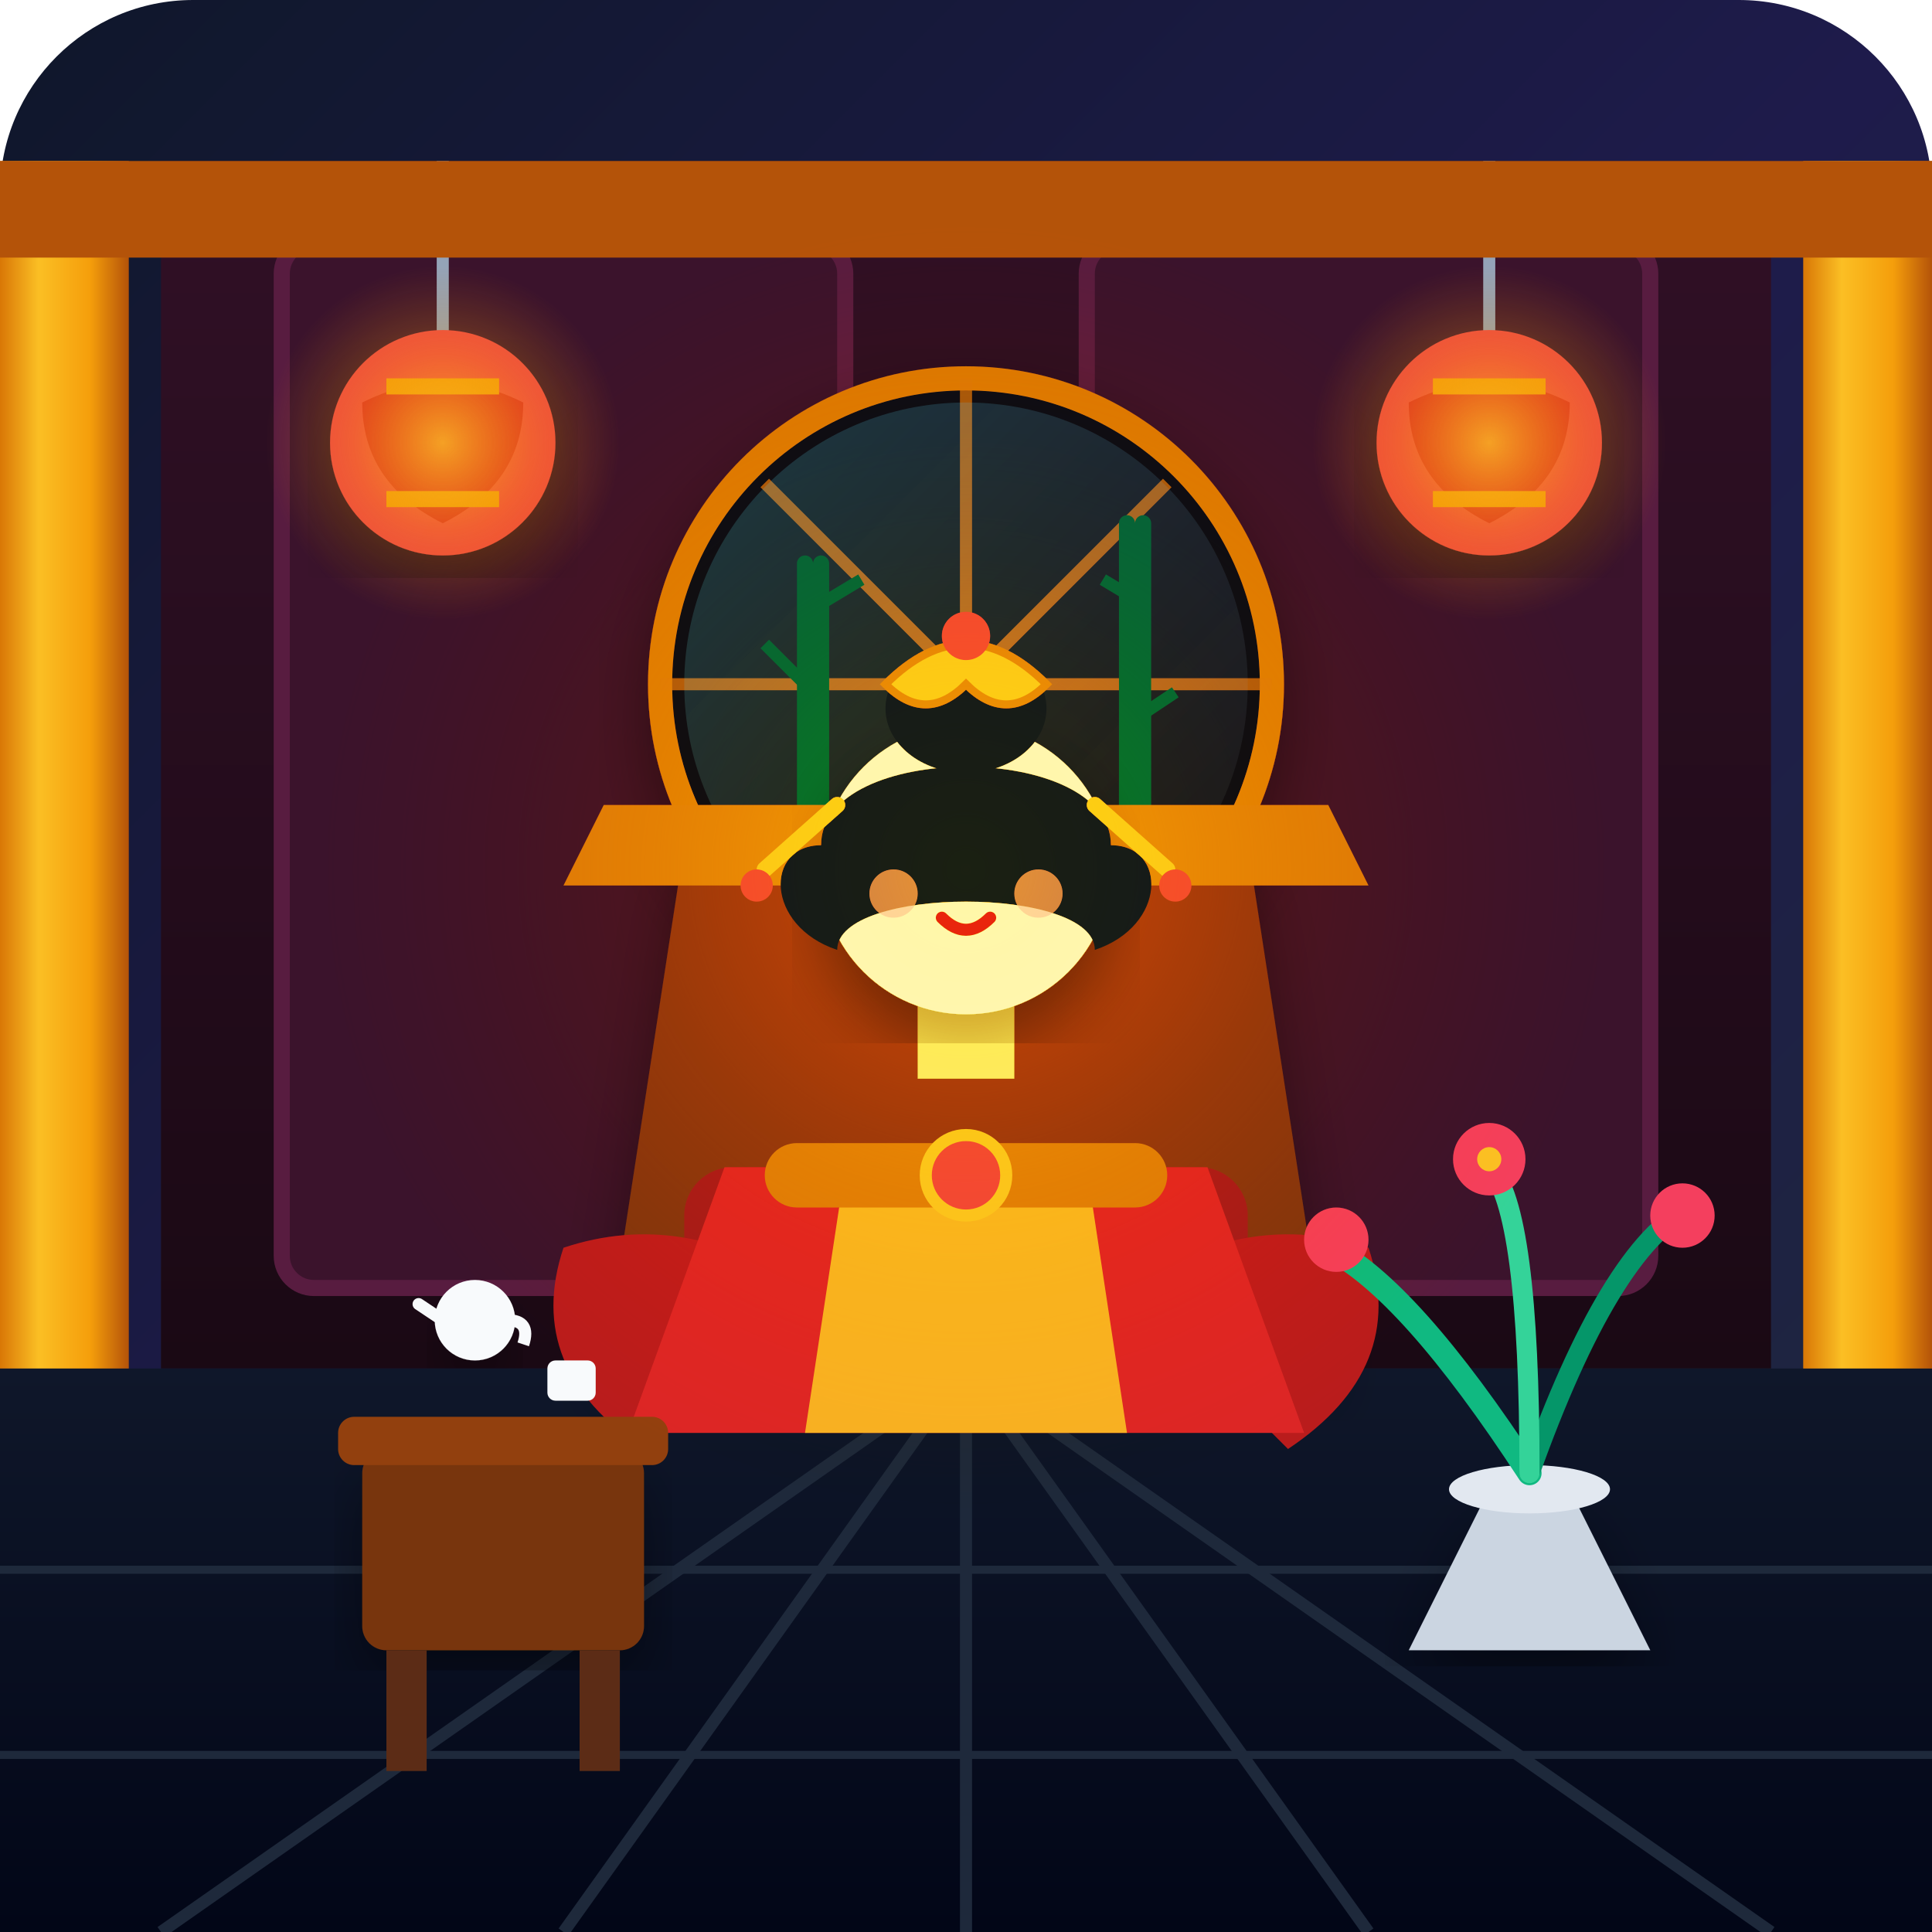
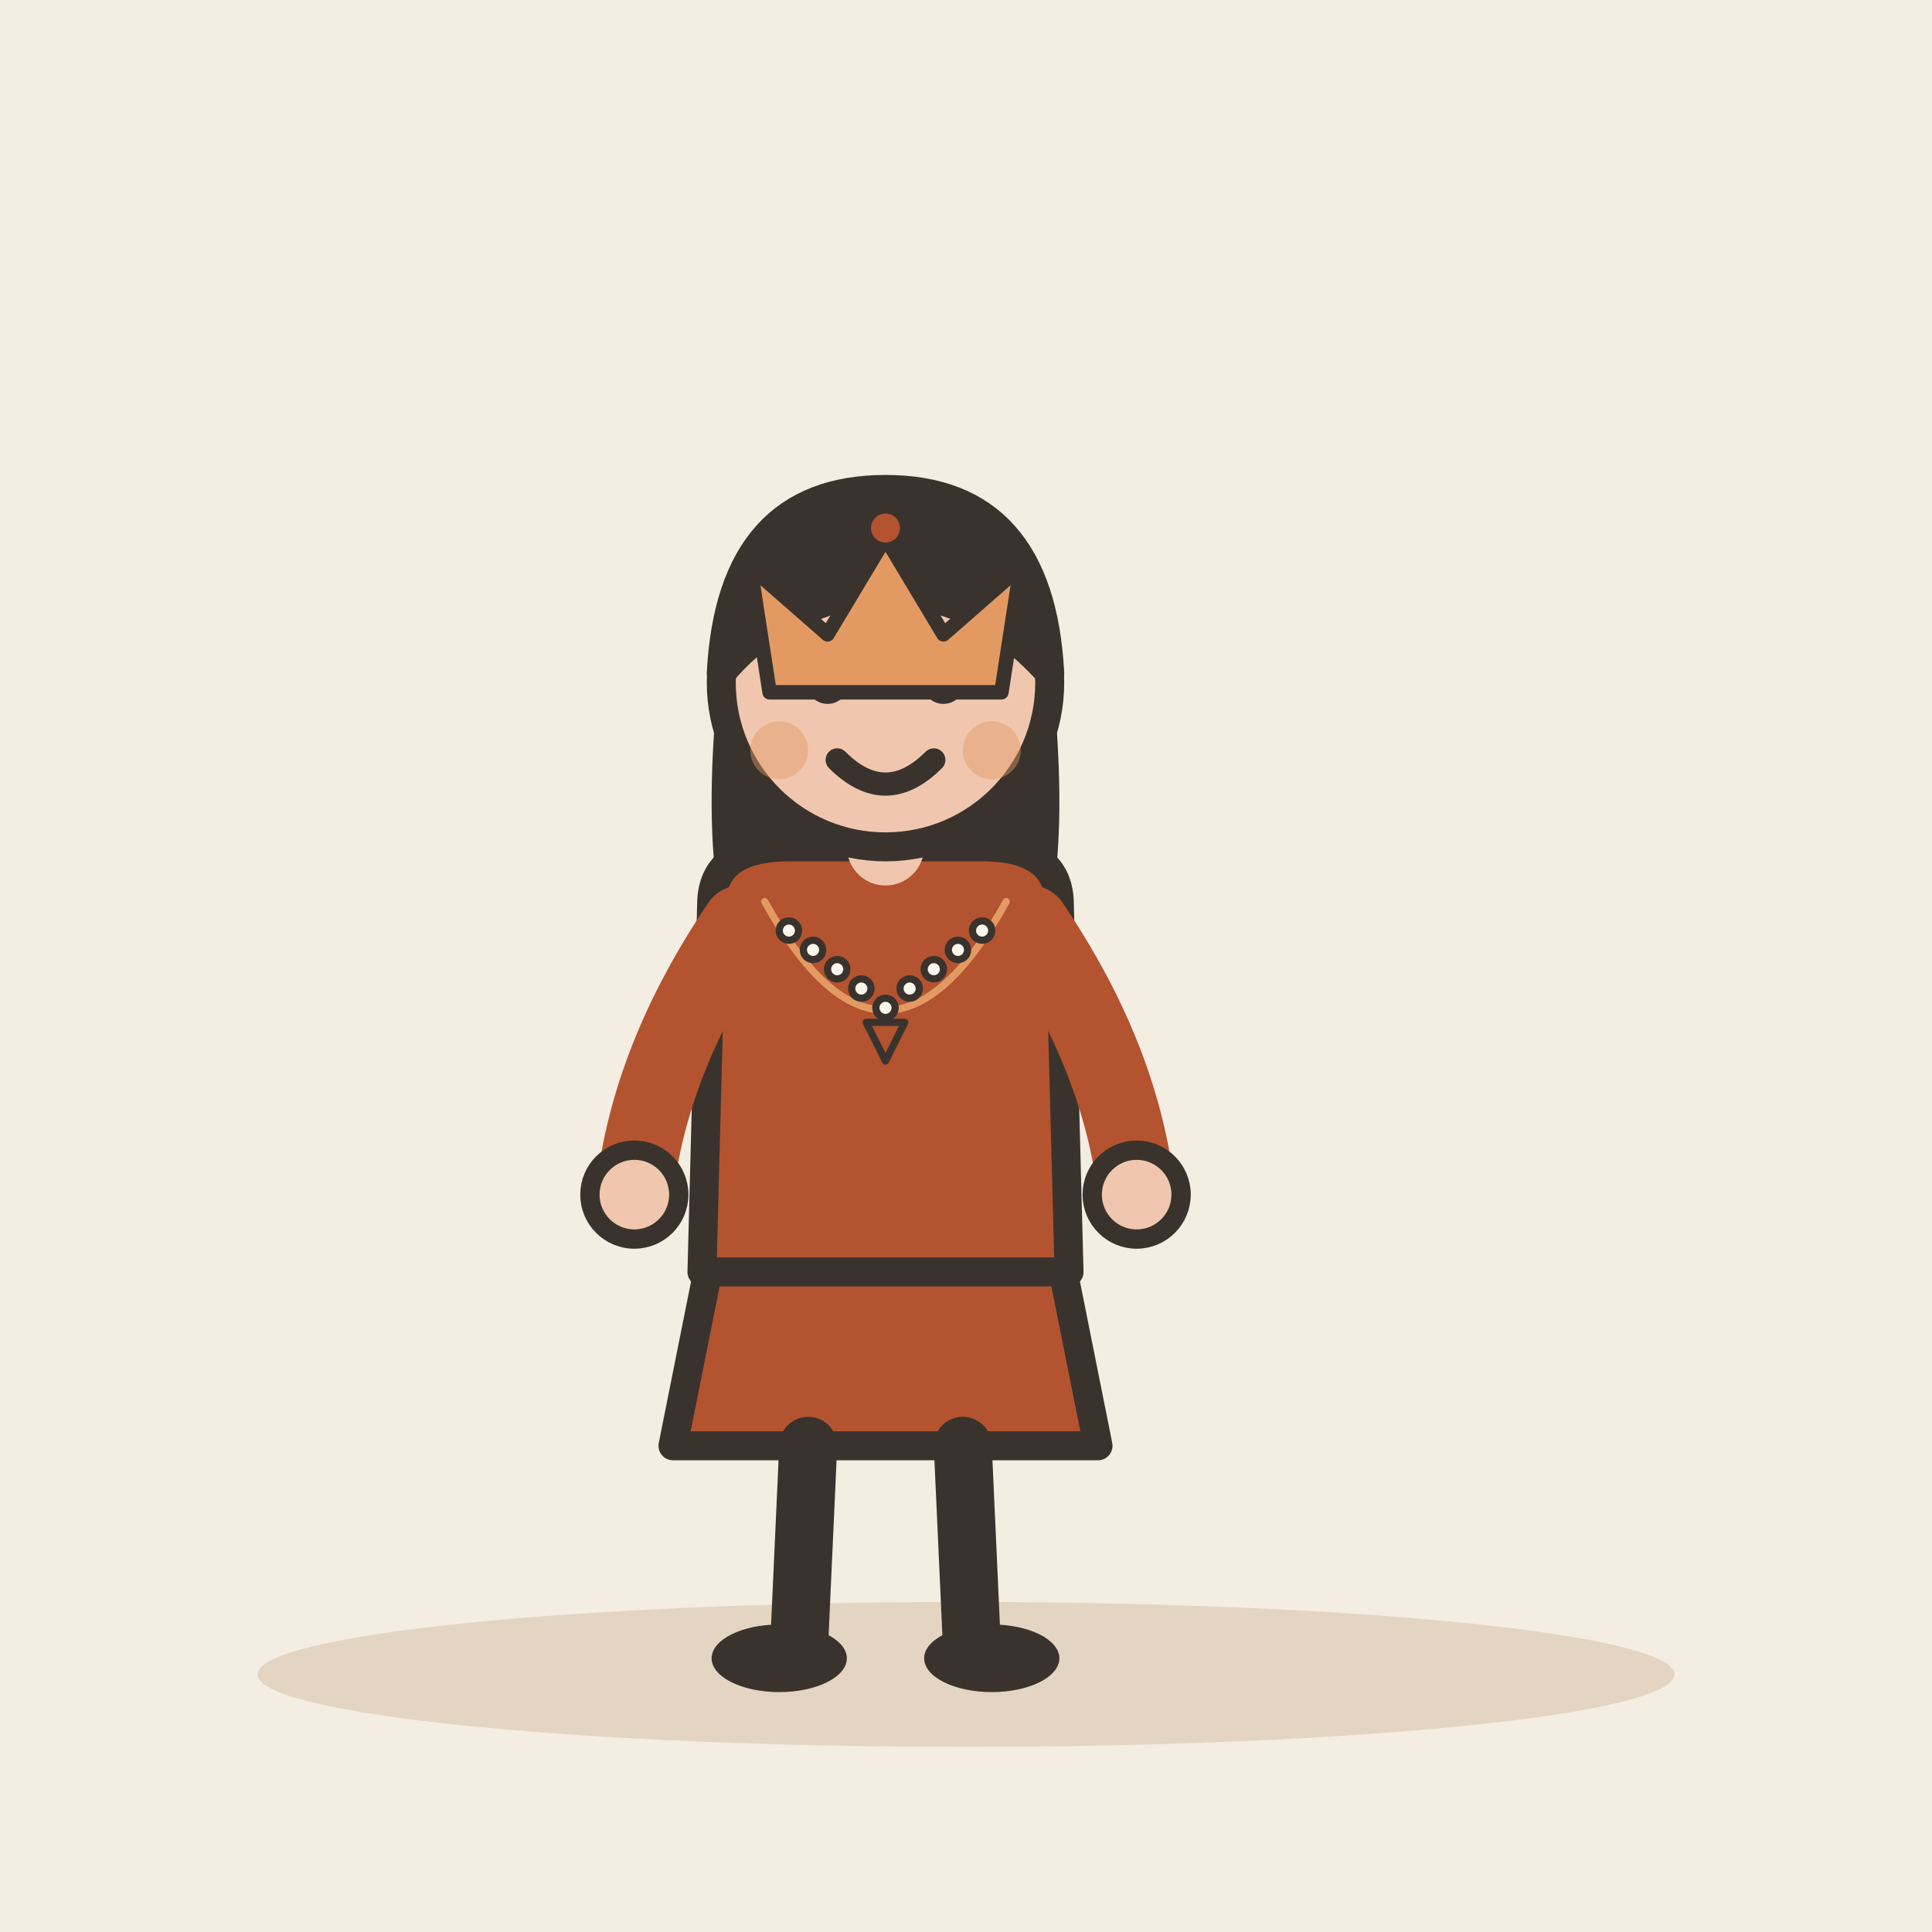
- <svg xmlns="http://www.w3.org/2000/svg" width="240" height="240" viewBox="0 0 240 240">
-   <defs>
-     <linearGradient id="bg-grad" x1="0%" y1="0%" x2="100%" y2="100%">
-       <stop offset="0%" stop-color="#0f172a" />
-       <stop offset="50%" stop-color="#1e1b4b" />
-       <stop offset="100%" stop-color="#1e293b" />
-     </linearGradient>
-     <linearGradient id="wall-grad" x1="0%" y1="0%" x2="0%" y2="100%">
-       <stop offset="0%" stop-color="#311026" />
-       <stop offset="100%" stop-color="#1a0914" />
-     </linearGradient>
-     <linearGradient id="gold-pillar" x1="0%" y1="0%" x2="100%" y2="0%">
-       <stop offset="0%" stop-color="#d97706" />
-       <stop offset="30%" stop-color="#fbbf24" />
-       <stop offset="70%" stop-color="#f59e0b" />
-       <stop offset="100%" stop-color="#b45309" />
-     </linearGradient>
-     <linearGradient id="floor-grad" x1="0%" y1="0%" x2="0%" y2="100%">
-       <stop offset="0%" stop-color="#0f172a" />
-       <stop offset="100%" stop-color="#020617" />
-     </linearGradient>
-     <radialGradient id="lantern-glow" cx="50%" cy="50%" r="50%">
-       <stop offset="0%" stop-color="#fbbf24" stop-opacity="0.8" />
-       <stop offset="50%" stop-color="#f59e0b" stop-opacity="0.3" />
-       <stop offset="100%" stop-color="#d97706" stop-opacity="0" />
-     </radialGradient>
-     <linearGradient id="moonlight" x1="0%" y1="0%" x2="100%" y2="100%">
-       <stop offset="0%" stop-color="#38bdf8" stop-opacity="0.25" />
-       <stop offset="100%" stop-color="#818cf8" stop-opacity="0.05" />
-     </linearGradient>
-     <filter id="shadow" x="-10%" y="-10%" width="120%" height="120%">
-       <feDropShadow dx="0" dy="4" stdDeviation="4" flood-color="#000" flood-opacity="0.4" />
-     </filter>
-   </defs>
-   <rect width="240" height="240" rx="24" fill="url(#bg-grad)" />
-   <rect x="20" y="20" width="200" height="150" fill="url(#wall-grad)" />
-   <rect x="35" y="30" width="70" height="130" rx="4" fill="#3b132c" stroke="#581c40" stroke-width="2" />
-   <rect x="135" y="30" width="70" height="130" rx="4" fill="#3b132c" stroke="#581c40" stroke-width="2" />
-   <circle cx="120" cy="85" r="38" fill="#0b0f19" stroke="#d97706" stroke-width="3" filter="url(#shadow)" />
-   <path d="M120 47 L120 123 M82 85 L158 85 M95 60 L145 110 M95 110 L145 60" stroke="#d97706" stroke-width="1.5" stroke-opacity="0.7" />
-   <circle cx="120" cy="85" r="35" fill="url(#moonlight)" />
-   <path d="M100 110 L100 70 M102 70 L102 110 M140 115 L140 65 M142 65 L142 115" stroke="#065f46" stroke-width="2" stroke-linecap="round" />
-   <path d="M100 85 L95 80 M102 75 L107 72 M140 90 L146 86 M142 75 L137 72" stroke="#065f46" stroke-width="1.5" />
-   <path d="M55 20 L55 45" stroke="#94a3b8" stroke-width="1.5" />
-   <circle cx="55" cy="55" r="14" fill="#ef4444" filter="url(#shadow)" />
-   <path d="M45 50 Q55 45 65 50 Q65 60 55 65 Q45 60 45 50 Z" fill="#dc2626" />
-   <path d="M48 48 L62 48 M48 62 L62 62" stroke="#f59e0b" stroke-width="2" />
-   <circle cx="55" cy="55" r="22" fill="url(#lantern-glow)" />
-   <path d="M185 20 L185 45" stroke="#94a3b8" stroke-width="1.5" />
-   <circle cx="185" cy="55" r="14" fill="#ef4444" filter="url(#shadow)" />
-   <path d="M175 50 Q185 45 195 50 Q195 60 185 65 Q175 60 175 50 Z" fill="#dc2626" />
-   <path d="M178 48 L192 48 M178 62 L192 62" stroke="#f59e0b" stroke-width="2" />
-   <circle cx="185" cy="55" r="22" fill="url(#lantern-glow)" />
-   <path d="M0 170 L240 170 L240 240 L0 240 Z" fill="url(#floor-grad)" />
-   <line x1="120" y1="170" x2="20" y2="240" stroke="#1e293b" stroke-width="1.5" />
-   <line x1="120" y1="170" x2="220" y2="240" stroke="#1e293b" stroke-width="1.5" />
-   <line x1="120" y1="170" x2="120" y2="240" stroke="#1e293b" stroke-width="1.5" />
-   <line x1="120" y1="170" x2="70" y2="240" stroke="#1e293b" stroke-width="1.5" />
-   <line x1="120" y1="170" x2="170" y2="240" stroke="#1e293b" stroke-width="1.5" />
-   <line x1="0" y1="195" x2="240" y2="195" stroke="#1e293b" stroke-width="1" />
-   <line x1="0" y1="218" x2="240" y2="218" stroke="#1e293b" stroke-width="1" />
-   <rect x="0" y="20" width="16" height="150" fill="url(#gold-pillar)" />
-   <rect x="224" y="20" width="16" height="150" fill="url(#gold-pillar)" />
-   <rect x="0" y="20" width="240" height="12" fill="#b45309" />
-   <path d="M85 105 L155 105 L165 170 L75 170 Z" fill="#78350f" filter="url(#shadow)" />
-   <path d="M75 100 L165 100 L170 110 L70 110 Z" fill="#d97706" />
-   <rect x="85" y="145" width="70" height="25" rx="6" fill="#991b1b" />
-   <rect x="80" y="165" width="80" height="10" rx="3" fill="#b45309" />
-   <path d="M80 180 Q65 170 70 155 Q85 150 100 160 Z" fill="#b91c1c" />
-   <path d="M160 180 Q175 170 170 155 Q155 150 140 160 Z" fill="#b91c1c" />
-   <path d="M90 145 L150 145 L162 178 L78 178 Z" fill="#dc2626" />
-   <path d="M105 145 L135 145 L140 178 L100 178 Z" fill="#fbbf24" opacity="0.9" />
-   <rect x="95" y="142" width="50" height="8" rx="4" fill="#d97706" />
-   <circle cx="120" cy="146" r="5" fill="#ef4444" stroke="#fbbf24" stroke-width="1.5" />
-   <rect x="114" y="120" width="12" height="14" fill="#fde68a" />
-   <circle cx="120" cy="108" r="18" fill="#fef3c7" filter="url(#shadow)" />
-   <path d="M102 105 C102 92 138 92 138 105 C145 105 145 115 136 118 C136 110 104 110 104 118 C95 115 95 105 102 105 Z" fill="#0f172a" />
-   <ellipse cx="120" cy="88" rx="10" ry="8" fill="#0f172a" />
-   <path d="M110 85 Q120 75 130 85 Q125 90 120 85 Q115 90 110 85 Z" fill="#fbbf24" stroke="#d97706" stroke-width="1" />
-   <circle cx="120" cy="79" r="3" fill="#ef4444" />
-   <path d="M104 100 L95 108" stroke="#fbbf24" stroke-width="2" stroke-linecap="round" />
-   <circle cx="94" cy="110" r="2" fill="#ef4444" />
-   <path d="M136 100 L145 108" stroke="#fbbf24" stroke-width="2" stroke-linecap="round" />
-   <circle cx="146" cy="110" r="2" fill="#ef4444" />
-   <path d="M110 103 Q114 100 118 103" stroke="#0f172a" stroke-width="1.5" fill="none" stroke-linecap="round" />
-   <path d="M122 103 Q126 100 130 103" stroke="#0f172a" stroke-width="1.5" fill="none" stroke-linecap="round" />
-   <circle cx="114" cy="107" r="2" fill="#0f172a" />
-   <circle cx="126" cy="107" r="2" fill="#0f172a" />
-   <path d="M117 114 Q120 117 123 114" stroke="#b91c1c" stroke-width="1.5" fill="none" stroke-linecap="round" />
-   <circle cx="111" cy="111" r="3" fill="#fda4af" opacity="0.6" />
-   <circle cx="129" cy="111" r="3" fill="#fda4af" opacity="0.6" />
-   <rect x="45" y="180" width="35" height="25" rx="3" fill="#78350f" filter="url(#shadow)" />
-   <rect x="42" y="176" width="41" height="6" rx="2" fill="#92400e" />
-   <rect x="48" y="205" width="5" height="15" fill="#5c2c16" />
-   <rect x="72" y="205" width="5" height="15" fill="#5c2c16" />
-   <path d="M57 165 C55 160 63 160 61 165 Z" fill="#f8fafc" />
-   <circle cx="59" cy="164" r="5" fill="#f8fafc" filter="url(#shadow)" />
-   <path d="M55 164 L52 162" stroke="#f8fafc" stroke-width="1.5" stroke-linecap="round" />
-   <path d="M63 164 Q66 164 65 167" stroke="#f8fafc" stroke-width="1.5" fill="none" />
-   <rect x="68" y="169" width="6" height="5" rx="1" fill="#f8fafc" />
-   <path d="M185 185 L175 205 L205 205 L195 185 Z" fill="#cbd5e1" filter="url(#shadow)" />
-   <ellipse cx="190" cy="185" rx="10" ry="3" fill="#e2e8f0" />
-   <path d="M190 183 Q175 160 165 155" stroke="#10b981" stroke-width="3" fill="none" stroke-linecap="round" />
-   <path d="M190 183 Q200 155 210 150" stroke="#059669" stroke-width="2.5" fill="none" stroke-linecap="round" />
-   <path d="M190 183 Q190 150 185 145" stroke="#34d399" stroke-width="2.5" fill="none" stroke-linecap="round" />
-   <circle cx="166" cy="154" r="4" fill="#f43f5e" />
-   <circle cx="209" cy="151" r="4" fill="#f43f5e" />
-   <circle cx="185" cy="144" r="4.5" fill="#f43f5e" />
-   <circle cx="185" cy="144" r="1.5" fill="#fbbf24" />
-   <circle cx="120" cy="108" r="80" fill="url(#lantern-glow)" style="mix-blend-mode: overlay;" />
+ <svg xmlns="http://www.w3.org/2000/svg" viewBox="0 0 240 240" data-style="editorial">
+   <rect width="240" height="240" fill="#F4EDE2" />
+   <ellipse cx="120" cy="208" rx="88" ry="9" fill="#E3D5C1" />
+   <g transform="translate(110 206) scale(1.2 1.2)">
+     <path d="M-18 -42L-22 -22L22 -22L18 -42Z" fill="#B4532F" stroke="#3A332D" stroke-width="3" stroke-linecap="round" stroke-linejoin="round" />
+     <path d="M-8 -22L-9 0" stroke="#3A332D" stroke-width="6" stroke-linecap="round" fill="none" />
+     <path d="M8 -22L9 0" stroke="#3A332D" stroke-width="6" stroke-linecap="round" fill="none" />
+     <ellipse cx="-11" cy="0" rx="7" ry="3.5" fill="#3A332D" />
+     <ellipse cx="11" cy="0" rx="7" ry="3.5" fill="#3A332D" />
+     <path d="M-17 -104Q-20 -78 -14 -70L-6 -78L6 -78L14 -70Q20 -78 17 -104Z" fill="#3A332D" />
+     <path d="M-18 -78Q-18 -84 -10 -84L10 -84Q18 -84 18 -78L19 -40L-19 -40Z" fill="#B4532F" stroke="#3A332D" stroke-width="3" stroke-linecap="round" stroke-linejoin="round" />
+     <path d="M-15 -76Q-24.5 -62 -26 -48" fill="none" stroke="#B4532F" stroke-width="8" stroke-linecap="round" stroke-linejoin="round" />
+     <circle cx="-26" cy="-48" r="4.6" fill="#F0C7AE" stroke="#3A332D" stroke-linecap="round" stroke-linejoin="round" stroke-width="2" />
+     <path d="M15 -76Q24.5 -62 26 -48" fill="none" stroke="#B4532F" stroke-width="8" stroke-linecap="round" stroke-linejoin="round" />
+     <circle cx="26" cy="-48" r="4.6" fill="#F0C7AE" stroke="#3A332D" stroke-linecap="round" stroke-linejoin="round" stroke-width="2" />
+     <path d="M0 -84L0 -88" stroke="#F0C7AE" stroke-width="8" stroke-linecap="round" fill="none" />
+     <circle cx="0" cy="-101" r="17" fill="#F0C7AE" stroke="#3A332D" stroke-width="3" stroke-linecap="round" stroke-linejoin="round" />
+     <path d="M-17 -102Q-16 -121 0 -121Q16 -121 17 -102Q8 -112 -4 -110Q-12 -108 -17 -102Z" fill="#3A332D" stroke="#3A332D" stroke-width="3" stroke-linecap="round" stroke-linejoin="round" />
+     <circle cx="-6" cy="-101" r="2.2" fill="#3A332D" />
+     <circle cx="6" cy="-101" r="2.2" fill="#3A332D" />
+     <path d="M-5 -93Q0 -88 5 -93" fill="none" stroke="#3A332D" stroke-width="2.4" stroke-linecap="round" stroke-linejoin="round" />
+     <circle cx="-11" cy="-94" r="3" fill="#E39A62" opacity="0.45" />
+     <circle cx="11" cy="-94" r="3" fill="#E39A62" opacity="0.45" />
+   </g>
+   <g transform="translate(110 80) scale(0.6 0.6)">
+     <path d="M-24 10L-28 -16L-12 -2L0 -22L12 -2L28 -16L24 10Z" fill="#E39A62" stroke="#3A332D" stroke-width="3" stroke-linecap="round" stroke-linejoin="round" />
+     <circle cx="0" cy="-24" r="3" fill="#B4532F" />
+   </g>
+   <g transform="translate(110 124) scale(0.3 0.3)">
+     <path d="M-50 -40Q0 50 50 -40" fill="none" stroke="#E39A62" stroke-width="3" stroke-linecap="round" stroke-linejoin="round" />
+     <circle cx="-40" cy="-28" r="4" fill="#FBF6EE" stroke="#3A332D" stroke-width="3" stroke-linecap="round" stroke-linejoin="round" />
+     <circle cx="-30" cy="-20" r="4" fill="#FBF6EE" stroke="#3A332D" stroke-width="3" stroke-linecap="round" stroke-linejoin="round" />
+     <circle cx="-20" cy="-12" r="4" fill="#FBF6EE" stroke="#3A332D" stroke-width="3" stroke-linecap="round" stroke-linejoin="round" />
+     <circle cx="-10" cy="-4" r="4" fill="#FBF6EE" stroke="#3A332D" stroke-width="3" stroke-linecap="round" stroke-linejoin="round" />
+     <circle cx="0" cy="4" r="4" fill="#FBF6EE" stroke="#3A332D" stroke-width="3" stroke-linecap="round" stroke-linejoin="round" />
+     <circle cx="10" cy="-4" r="4" fill="#FBF6EE" stroke="#3A332D" stroke-width="3" stroke-linecap="round" stroke-linejoin="round" />
+     <circle cx="20" cy="-12" r="4" fill="#FBF6EE" stroke="#3A332D" stroke-width="3" stroke-linecap="round" stroke-linejoin="round" />
+     <circle cx="30" cy="-20" r="4" fill="#FBF6EE" stroke="#3A332D" stroke-width="3" stroke-linecap="round" stroke-linejoin="round" />
+     <circle cx="40" cy="-28" r="4" fill="#FBF6EE" stroke="#3A332D" stroke-width="3" stroke-linecap="round" stroke-linejoin="round" />
+     <path d="M-8 10L0 26L8 10Z" fill="#B4532F" stroke="#3A332D" stroke-width="3" stroke-linecap="round" stroke-linejoin="round" />
+   </g>
</svg>
